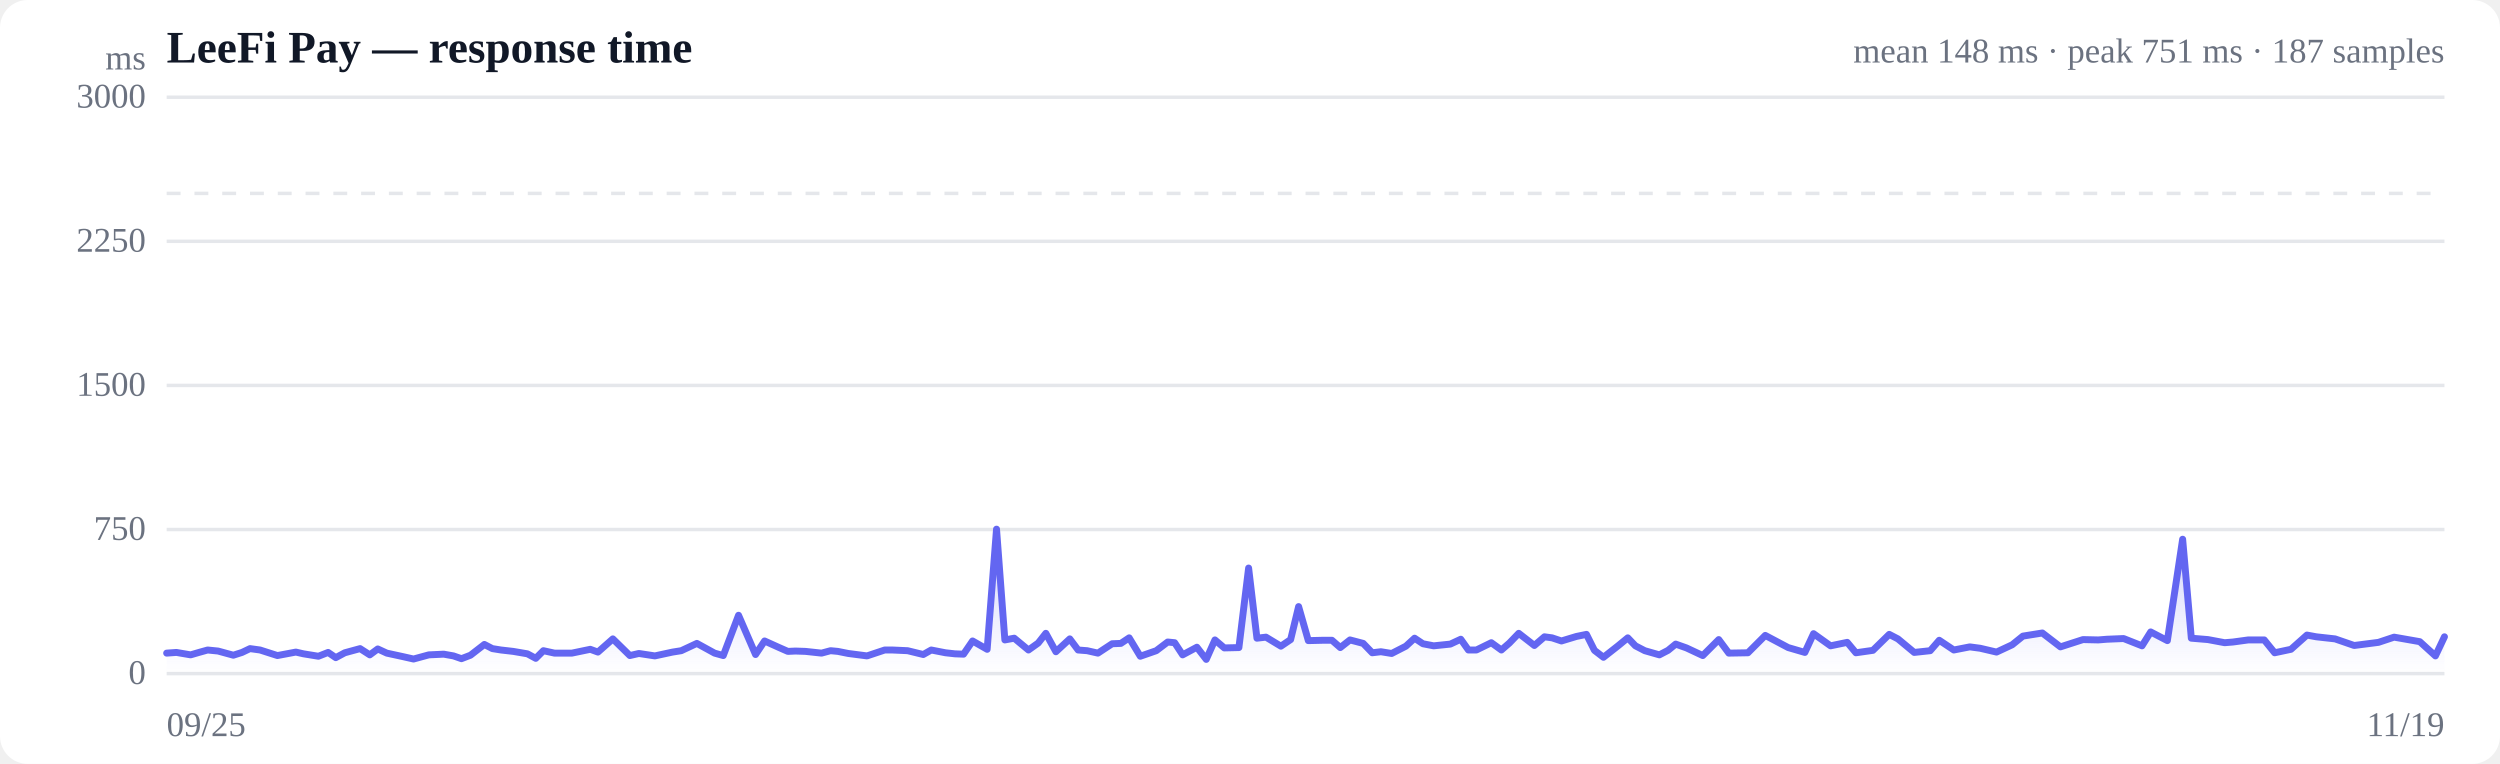
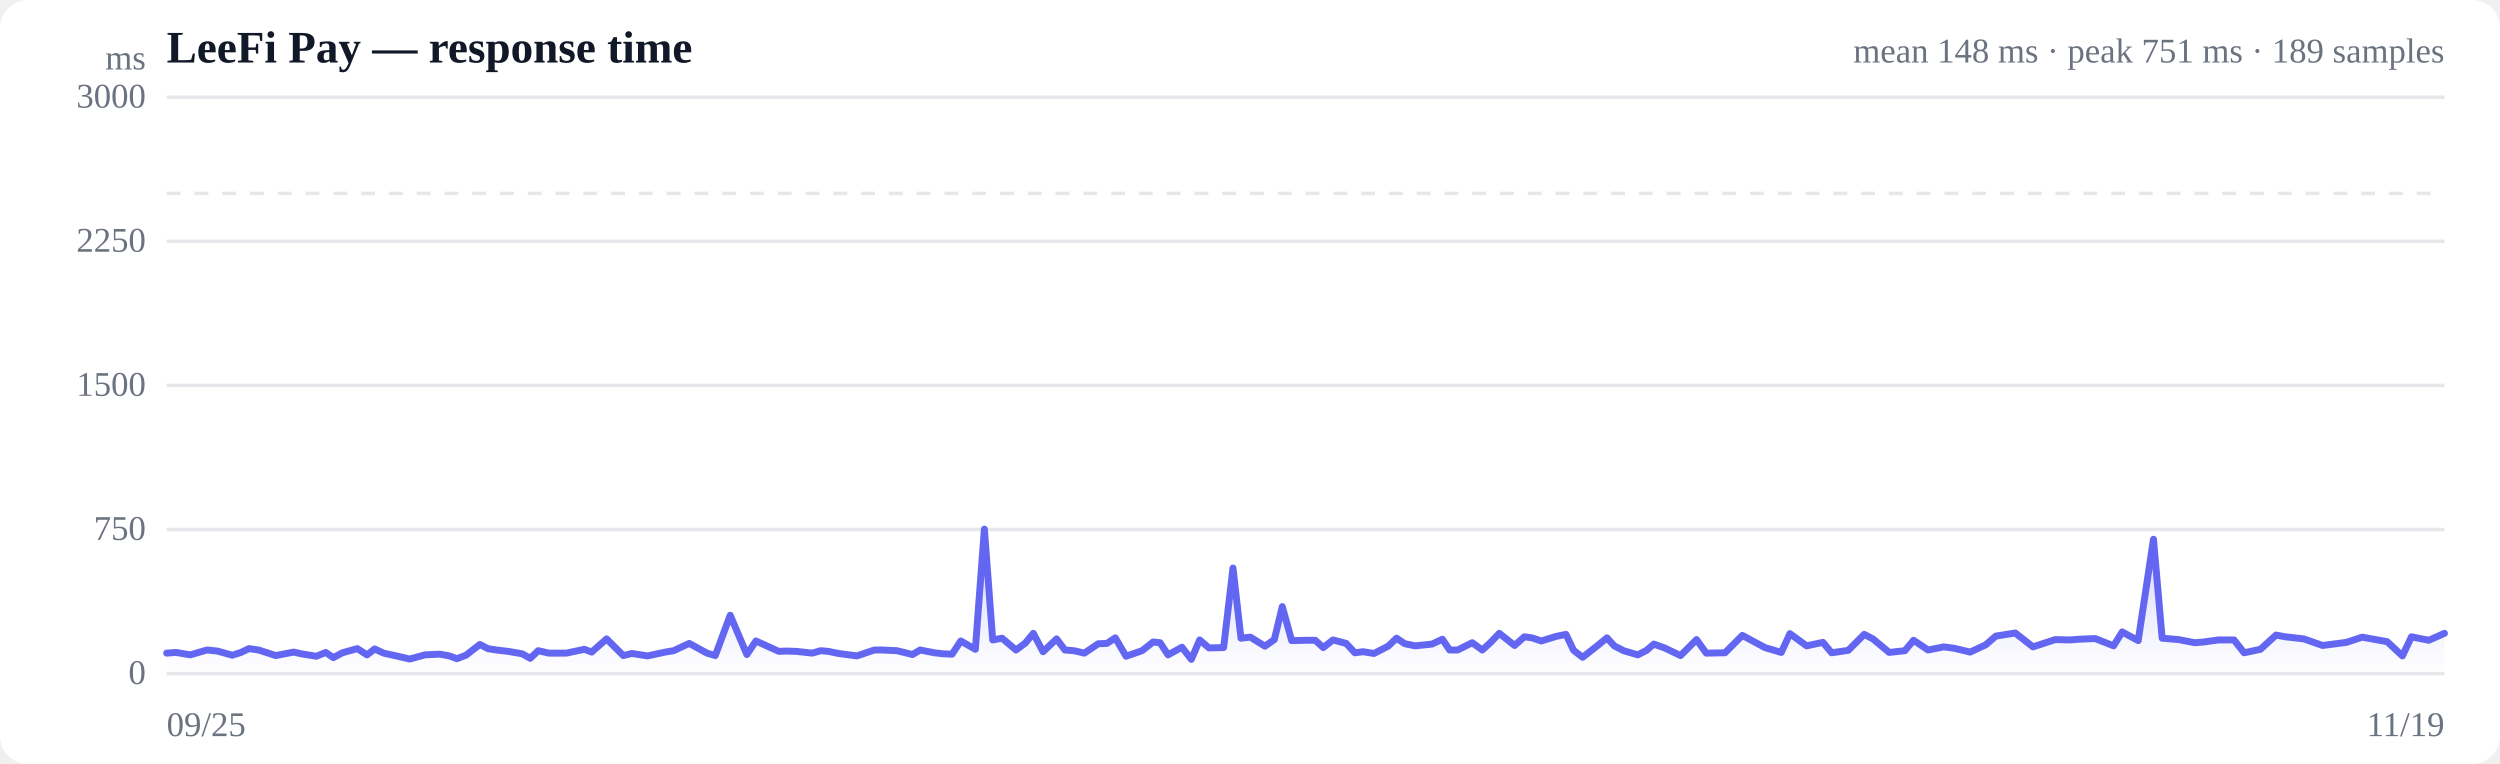
<svg xmlns="http://www.w3.org/2000/svg" viewBox="0 0 720 220" width="720" height="220" role="img" aria-label="Response time over time">
  <style>
  :root { color-scheme: light dark; }
  .bg { fill: #ffffff; }
  .grid { stroke: #e5e7eb; stroke-width: 1; }
  .axis { fill: #6b7280; font-size: 10px; }
  .title { fill: #111827; font-size: 13px; font-weight: 600; }
  .sub { fill: #6b7280; font-size: 10px; }
  .line { stroke: #6366f1; stroke-width: 2; fill: none; stroke-linejoin: round; stroke-linecap: round; }
  .area { fill: url(#fade); }
  .dot-degraded { fill: #f59e0b; }
  .dot-down { fill: #ef4444; }
  .empty { fill: #9ca3af; font-size: 12px; }
  @media (prefers-color-scheme: dark) {
    .bg { fill: #0b0f19; }
    .grid { stroke: #1f2937; }
    .axis, .sub { fill: #9ca3af; }
    .title { fill: #f3f4f6; }
    .line { stroke: #818cf8; }
  }
</style>
  <defs>
    <linearGradient id="fade" x1="0" y1="0" x2="0" y2="1">
      <stop offset="0%" stop-color="#6366f1" stop-opacity="0.28" />
      <stop offset="100%" stop-color="#6366f1" stop-opacity="0" />
    </linearGradient>
  </defs>
  <rect class="bg" width="720" height="220" rx="8" />
  <text class="title" x="48" y="18">LeeFi Pay — response time</text>
-   <text class="sub" x="704" y="18" text-anchor="end">mean 148 ms · peak 751 ms · 187 samples</text>
+   <text class="sub" x="704" y="18" text-anchor="end">mean 148 ms · peak 751 ms · 189 samples</text>
  <line class="grid" x1="48" y1="194.0" x2="704" y2="194.0" />
  <text class="axis" x="42" y="197" text-anchor="end">0</text>
  <line class="grid" x1="48" y1="152.5" x2="704" y2="152.5" />
  <text class="axis" x="42" y="155.5" text-anchor="end">750</text>
  <line class="grid" x1="48" y1="111.0" x2="704" y2="111.0" />
  <text class="axis" x="42" y="114" text-anchor="end">1500</text>
  <line class="grid" x1="48" y1="69.5" x2="704" y2="69.5" />
  <text class="axis" x="42" y="72.5" text-anchor="end">2250</text>
  <line class="grid" x1="48" y1="28.0" x2="704" y2="28.0" />
  <text class="axis" x="42" y="31" text-anchor="end">3000</text>
  <line class="grid" stroke-dasharray="4 4" x1="48" y1="55.7" x2="704" y2="55.7" />
-   <path class="area" d="M48.0,188.1 L48.0,188.1 L50.8,187.9 L54.9,188.6 L57.3,187.9 L59.8,187.2 L62.8,187.5 L67.2,188.7 L69.7,187.9 L72.0,186.8 L74.9,187.2 L79.9,188.8 L85.2,187.8 L87.4,188.3 L91.7,189.0 L94.5,187.9 L96.7,189.4 L99.3,188.0 L103.7,186.8 L106.5,188.6 L108.8,186.9 L111.4,188.1 L116.0,189.1 L119.1,189.8 L123.5,188.6 L127.8,188.4 L130.6,188.9 L132.9,189.7 L135.5,188.7 L139.5,185.6 L141.8,186.8 L144.3,187.2 L147.8,187.6 L151.9,188.3 L154.3,189.6 L156.5,187.4 L159.7,188.1 L164.7,188.1 L170.0,187.0 L172.2,187.8 L176.5,184.0 L181.4,188.8 L184.0,188.2 L188.6,188.9 L193.7,187.8 L196.2,187.4 L200.7,185.3 L205.8,188.1 L208.3,188.8 L212.7,177.2 L217.6,188.5 L220.2,184.6 L224.4,186.5 L226.9,187.6 L229.1,187.5 L232.0,187.6 L236.6,188.1 L239.2,187.4 L241.3,187.6 L244.3,188.2 L249.7,188.9 L254.8,187.2 L257.0,187.2 L261.4,187.4 L265.9,188.5 L268.2,187.2 L272.3,188.0 L275.0,188.3 L277.5,188.4 L280.1,184.6 L284.3,187.0 L287.0,152.4 L289.4,184.3 L292.1,183.8 L296.2,187.2 L299.0,185.2 L301.2,182.4 L304.1,187.7 L308.1,184.0 L310.5,187.2 L313.1,187.4 L316.2,188.1 L320.3,185.4 L322.8,185.3 L325.2,183.7 L328.4,189.0 L333.0,187.4 L336.3,184.9 L338.3,185.1 L340.6,188.6 L344.7,186.4 L347.4,189.9 L349.9,184.3 L352.6,186.6 L356.8,186.5 L359.6,163.6 L362.0,183.8 L364.6,183.5 L368.9,186.1 L371.7,184.2 L374.0,174.7 L376.8,184.5 L380.9,184.4 L383.6,184.4 L386.0,186.5 L388.8,184.3 L392.6,185.3 L395.2,188.0 L397.7,187.7 L400.8,188.2 L404.9,186.1 L407.4,183.8 L409.8,185.4 L412.9,186.0 L417.7,185.5 L420.7,184.1 L422.9,187.2 L425.2,187.2 L429.5,185.1 L432.4,187.2 L434.7,185.2 L437.4,182.4 L441.9,185.9 L444.8,183.4 L447.0,183.7 L449.7,184.6 L454.0,183.3 L456.9,182.7 L459.2,187.3 L461.8,189.3 L466.0,186.0 L468.8,183.7 L471.0,186.0 L473.7,187.4 L477.9,188.6 L480.4,187.3 L482.6,185.5 L485.7,186.6 L490.4,188.8 L495.0,184.2 L497.9,188.1 L503.4,188.0 L508.4,183.0 L515.0,186.5 L519.8,187.9 L522.3,182.5 L527.2,186.0 L532.0,185.0 L534.5,188.0 L539.4,187.3 L544.1,182.7 L546.6,184.0 L551.3,187.9 L555.9,187.4 L558.5,184.4 L562.7,187.2 L567.3,186.3 L570.3,186.7 L575.0,187.8 L579.5,185.7 L582.6,183.2 L588.2,182.3 L593.4,186.3 L599.9,184.2 L604.3,184.3 L606.8,184.1 L611.6,183.9 L616.9,186.0 L619.4,182.0 L624.2,184.5 L628.6,155.3 L631.1,183.8 L635.9,184.2 L640.7,185.1 L643.1,184.9 L647.5,184.3 L652.1,184.3 L655.1,188.0 L659.8,187.0 L664.4,182.9 L667.1,183.4 L672.5,184.0 L678.0,185.9 L685.0,185.0 L689.5,183.5 L696.9,184.8 L701.4,188.9 L704.0,183.4 L704.0,194.0 L48.0,194.0 Z" />
-   <path class="line" d="M48.0,188.1 L50.8,187.9 L54.9,188.6 L57.3,187.9 L59.8,187.2 L62.8,187.5 L67.2,188.7 L69.7,187.9 L72.0,186.8 L74.9,187.2 L79.9,188.8 L85.2,187.8 L87.4,188.3 L91.7,189.0 L94.5,187.9 L96.7,189.4 L99.3,188.0 L103.7,186.8 L106.5,188.6 L108.8,186.9 L111.4,188.1 L116.0,189.1 L119.1,189.8 L123.5,188.6 L127.8,188.4 L130.6,188.9 L132.9,189.7 L135.5,188.7 L139.5,185.6 L141.8,186.8 L144.3,187.2 L147.8,187.6 L151.9,188.3 L154.3,189.6 L156.5,187.4 L159.7,188.1 L164.7,188.1 L170.0,187.0 L172.2,187.8 L176.5,184.0 L181.4,188.8 L184.0,188.2 L188.6,188.9 L193.7,187.8 L196.2,187.4 L200.7,185.3 L205.8,188.1 L208.3,188.8 L212.7,177.2 L217.6,188.5 L220.2,184.6 L224.4,186.5 L226.9,187.6 L229.1,187.5 L232.0,187.6 L236.6,188.1 L239.2,187.4 L241.3,187.6 L244.3,188.2 L249.7,188.9 L254.8,187.2 L257.0,187.2 L261.4,187.4 L265.9,188.5 L268.2,187.2 L272.3,188.0 L275.0,188.3 L277.5,188.4 L280.1,184.6 L284.3,187.0 L287.0,152.4 L289.4,184.3 L292.1,183.8 L296.2,187.2 L299.0,185.2 L301.2,182.4 L304.1,187.7 L308.1,184.0 L310.5,187.2 L313.1,187.4 L316.2,188.1 L320.3,185.4 L322.8,185.3 L325.2,183.7 L328.4,189.0 L333.0,187.4 L336.3,184.9 L338.3,185.1 L340.6,188.6 L344.7,186.4 L347.4,189.9 L349.9,184.3 L352.6,186.6 L356.8,186.5 L359.6,163.6 L362.0,183.8 L364.6,183.5 L368.9,186.1 L371.7,184.2 L374.0,174.7 L376.8,184.5 L380.9,184.4 L383.6,184.4 L386.0,186.5 L388.8,184.3 L392.6,185.3 L395.2,188.0 L397.7,187.7 L400.8,188.2 L404.9,186.1 L407.4,183.8 L409.8,185.4 L412.9,186.0 L417.7,185.5 L420.7,184.1 L422.9,187.2 L425.2,187.2 L429.5,185.1 L432.4,187.2 L434.7,185.2 L437.4,182.4 L441.9,185.9 L444.8,183.4 L447.0,183.7 L449.7,184.6 L454.0,183.3 L456.9,182.7 L459.2,187.3 L461.8,189.3 L466.0,186.0 L468.8,183.7 L471.0,186.0 L473.7,187.4 L477.9,188.6 L480.4,187.3 L482.6,185.5 L485.7,186.6 L490.4,188.8 L495.0,184.2 L497.9,188.1 L503.4,188.0 L508.4,183.0 L515.0,186.5 L519.8,187.9 L522.3,182.5 L527.2,186.0 L532.0,185.0 L534.5,188.0 L539.4,187.3 L544.1,182.7 L546.6,184.0 L551.3,187.9 L555.9,187.4 L558.5,184.4 L562.7,187.2 L567.3,186.3 L570.3,186.7 L575.0,187.8 L579.5,185.7 L582.6,183.2 L588.2,182.3 L593.4,186.3 L599.9,184.2 L604.3,184.3 L606.8,184.1 L611.6,183.9 L616.9,186.0 L619.4,182.0 L624.2,184.5 L628.6,155.3 L631.1,183.8 L635.9,184.2 L640.7,185.1 L643.1,184.9 L647.5,184.3 L652.1,184.3 L655.1,188.0 L659.8,187.0 L664.4,182.9 L667.1,183.4 L672.5,184.0 L678.0,185.9 L685.0,185.0 L689.5,183.5 L696.9,184.8 L701.4,188.9 L704.0,183.4" />
+   <path class="area" d="M48.0,188.1 L48.0,188.1 L50.7,187.9 L54.8,188.6 L57.2,187.9 L59.6,187.2 L62.6,187.5 L66.9,188.7 L69.4,187.9 L71.7,186.8 L74.5,187.2 L79.4,188.8 L84.6,187.8 L86.8,188.3 L91.1,189.0 L93.8,187.9 L96.0,189.4 L98.6,188.0 L102.9,186.8 L105.7,188.6 L107.9,186.9 L110.5,188.1 L115.0,189.1 L118.0,189.8 L122.4,188.6 L126.7,188.4 L129.4,188.9 L131.6,189.7 L134.2,188.7 L138.2,185.6 L140.5,186.8 L142.9,187.2 L146.4,187.6 L150.4,188.3 L152.7,189.6 L155.0,187.4 L158.1,188.1 L163.1,188.1 L168.3,187.0 L170.4,187.8 L174.7,184.0 L179.5,188.8 L182.0,188.2 L186.5,188.9 L191.6,187.8 L194.0,187.4 L198.5,185.3 L203.6,188.1 L206.0,188.8 L210.3,177.2 L215.1,188.5 L217.7,184.6 L221.9,186.5 L224.3,187.6 L226.5,187.5 L229.4,187.6 L233.9,188.1 L236.4,187.4 L238.6,187.6 L241.5,188.2 L246.8,188.9 L251.8,187.2 L254.0,187.2 L258.3,187.4 L262.8,188.5 L265.0,187.2 L269.1,188.0 L271.7,188.3 L274.2,188.4 L276.7,184.6 L280.9,187.0 L283.5,152.4 L285.9,184.3 L288.6,183.8 L292.6,187.2 L295.3,185.2 L297.6,182.4 L300.4,187.7 L304.3,184.0 L306.7,187.2 L309.3,187.4 L312.3,188.1 L316.3,185.4 L318.8,185.3 L321.2,183.7 L324.3,189.0 L328.9,187.4 L332.1,184.9 L334.1,185.1 L336.4,188.6 L340.4,186.4 L343.1,189.9 L345.5,184.3 L348.2,186.6 L352.4,186.5 L355.1,163.6 L357.4,183.8 L360.1,183.5 L364.3,186.1 L367.0,184.2 L369.3,174.7 L372.0,184.5 L376.1,184.4 L378.8,184.4 L381.1,186.5 L383.9,184.3 L387.7,185.3 L390.2,188.0 L392.6,187.7 L395.7,188.2 L399.8,186.1 L402.2,183.8 L404.6,185.4 L407.6,186.0 L412.4,185.5 L415.4,184.1 L417.5,187.2 L419.8,187.2 L424.0,185.1 L426.9,187.2 L429.1,185.2 L431.8,182.4 L436.2,185.9 L439.0,183.4 L441.2,183.7 L443.9,184.6 L448.1,183.3 L451.0,182.7 L453.2,187.3 L455.8,189.3 L460.0,186.0 L462.8,183.7 L464.9,186.0 L467.6,187.4 L471.7,188.6 L474.2,187.3 L476.3,185.5 L479.4,186.6 L484.0,188.8 L488.6,184.2 L491.4,188.1 L496.8,188.0 L501.8,183.0 L508.3,186.5 L513.0,187.9 L515.5,182.5 L520.3,186.0 L525.0,185.0 L527.5,188.0 L532.3,187.3 L536.9,182.7 L539.4,184.0 L544.1,187.9 L548.6,187.4 L551.1,184.4 L555.3,187.2 L559.8,186.3 L562.8,186.7 L567.4,187.8 L571.9,185.7 L574.8,183.2 L580.4,182.3 L585.5,186.3 L591.9,184.2 L596.2,184.3 L598.7,184.1 L603.4,183.9 L608.7,186.0 L611.2,182.0 L615.8,184.5 L620.2,155.3 L622.7,183.8 L627.4,184.2 L632.1,185.1 L634.6,184.9 L638.9,184.3 L643.4,184.3 L646.3,188.0 L651.0,187.0 L655.5,182.9 L658.2,183.4 L663.5,184.0 L668.9,185.9 L675.8,185.0 L680.3,183.5 L687.5,184.8 L691.9,188.9 L694.5,183.4 L699.5,184.4 L704.0,182.4 L704.0,194.0 L48.0,194.0 Z" />
+   <path class="line" d="M48.0,188.1 L50.7,187.9 L54.8,188.6 L57.2,187.9 L59.6,187.2 L62.6,187.5 L66.9,188.7 L69.4,187.9 L71.7,186.8 L74.5,187.2 L79.4,188.8 L84.6,187.8 L86.8,188.3 L91.1,189.0 L93.8,187.9 L96.0,189.4 L98.6,188.0 L102.9,186.8 L105.7,188.6 L107.9,186.9 L110.5,188.1 L115.0,189.1 L118.0,189.8 L122.4,188.6 L126.7,188.4 L129.4,188.9 L131.6,189.7 L134.2,188.7 L138.2,185.6 L140.5,186.8 L142.9,187.2 L146.4,187.6 L150.4,188.3 L152.7,189.6 L155.0,187.4 L158.1,188.1 L163.1,188.1 L168.3,187.0 L170.4,187.8 L174.7,184.0 L179.5,188.8 L182.0,188.2 L186.5,188.9 L191.6,187.8 L194.0,187.4 L198.5,185.3 L203.6,188.1 L206.0,188.8 L210.3,177.2 L215.1,188.5 L217.7,184.6 L221.9,186.5 L224.3,187.6 L226.5,187.5 L229.4,187.6 L233.9,188.1 L236.4,187.4 L238.6,187.6 L241.5,188.2 L246.8,188.9 L251.8,187.2 L254.0,187.2 L258.3,187.4 L262.8,188.5 L265.0,187.2 L269.1,188.0 L271.7,188.3 L274.2,188.4 L276.7,184.6 L280.9,187.0 L283.5,152.4 L285.9,184.3 L288.6,183.8 L292.6,187.2 L295.3,185.2 L297.6,182.4 L300.4,187.7 L304.3,184.0 L306.7,187.2 L309.3,187.4 L312.3,188.1 L316.3,185.4 L318.8,185.3 L321.2,183.7 L324.3,189.0 L328.9,187.4 L332.1,184.9 L334.1,185.1 L336.4,188.6 L340.4,186.4 L343.1,189.9 L345.5,184.3 L348.2,186.6 L352.4,186.5 L355.1,163.6 L357.4,183.8 L360.1,183.5 L364.3,186.1 L367.0,184.2 L369.3,174.7 L372.0,184.5 L376.1,184.4 L378.8,184.4 L381.1,186.5 L383.9,184.3 L387.7,185.3 L390.2,188.0 L392.6,187.7 L395.7,188.2 L399.8,186.1 L402.2,183.8 L404.6,185.4 L407.6,186.0 L412.4,185.5 L415.4,184.1 L417.5,187.2 L419.8,187.2 L424.0,185.1 L426.9,187.2 L429.1,185.2 L431.8,182.4 L436.2,185.9 L439.0,183.4 L441.2,183.7 L443.9,184.6 L448.1,183.3 L451.0,182.7 L453.2,187.3 L455.8,189.3 L460.0,186.0 L462.8,183.7 L464.9,186.0 L467.6,187.4 L471.7,188.6 L474.2,187.3 L476.3,185.5 L479.4,186.6 L484.0,188.8 L488.6,184.2 L491.4,188.1 L496.8,188.0 L501.8,183.0 L508.3,186.5 L513.0,187.9 L515.5,182.5 L520.3,186.0 L525.0,185.0 L527.5,188.0 L532.3,187.3 L536.9,182.7 L539.4,184.0 L544.1,187.9 L548.6,187.4 L551.1,184.4 L555.3,187.2 L559.8,186.3 L562.8,186.7 L567.4,187.8 L571.9,185.7 L574.8,183.2 L580.4,182.3 L585.5,186.3 L591.9,184.2 L596.2,184.3 L598.7,184.1 L603.4,183.9 L608.7,186.0 L611.2,182.0 L615.8,184.5 L620.2,155.3 L622.7,183.8 L627.4,184.2 L632.1,185.1 L634.6,184.9 L638.9,184.3 L643.4,184.3 L646.3,188.0 L651.0,187.0 L655.5,182.9 L658.2,183.4 L663.5,184.0 L668.9,185.9 L675.8,185.0 L680.3,183.5 L687.5,184.8 L691.9,188.9 L694.5,183.4 L699.5,184.4 L704.0,182.4" />
  <text class="axis" x="48" y="212">09/25</text>
  <text class="axis" x="704" y="212" text-anchor="end">11/19</text>
  <text class="axis" x="42" y="20" text-anchor="end">ms</text>
</svg>
